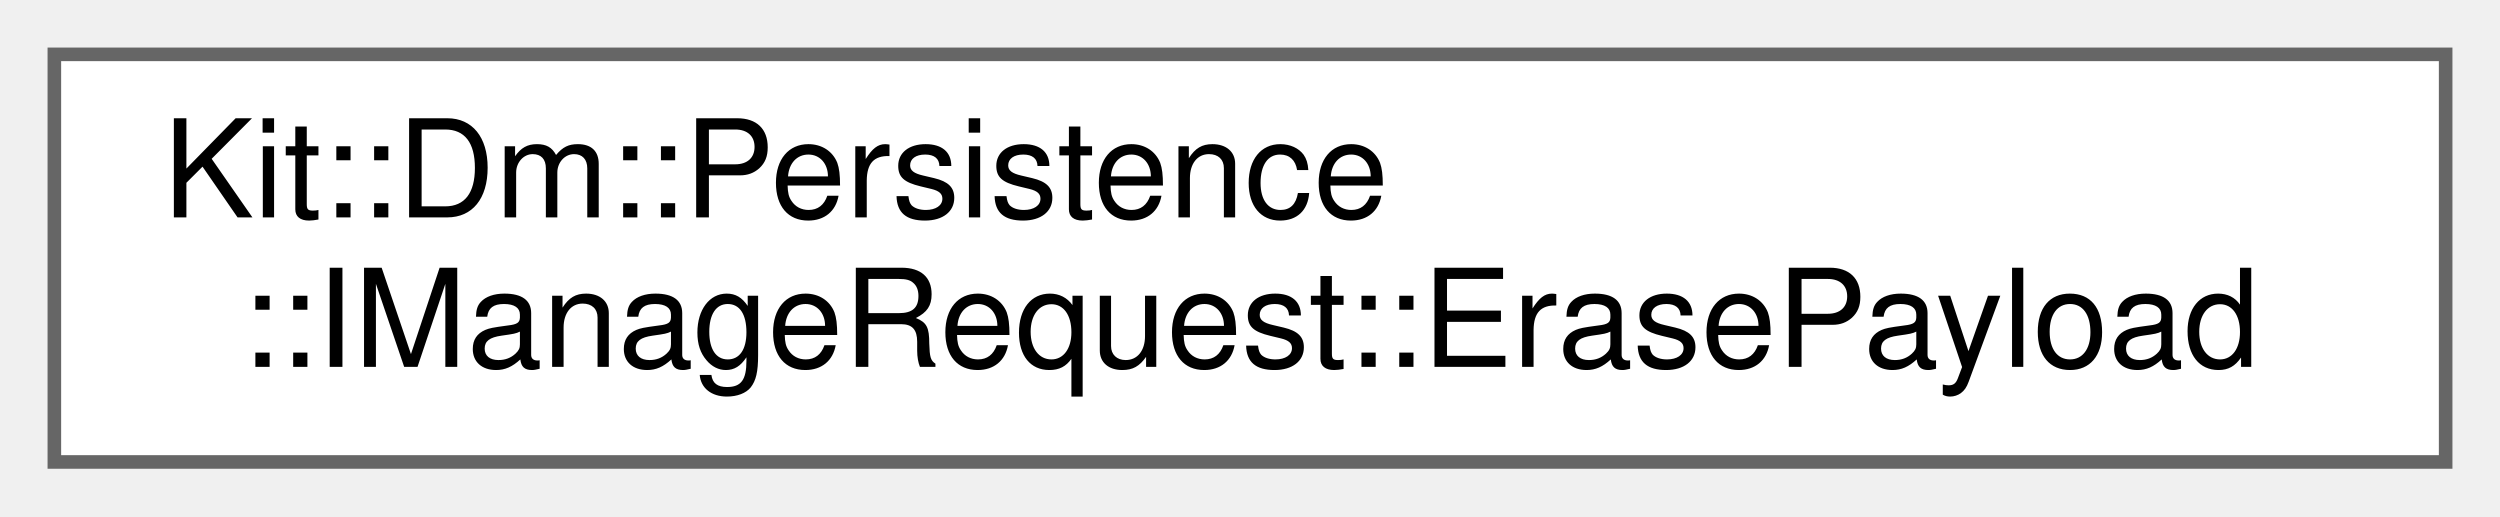
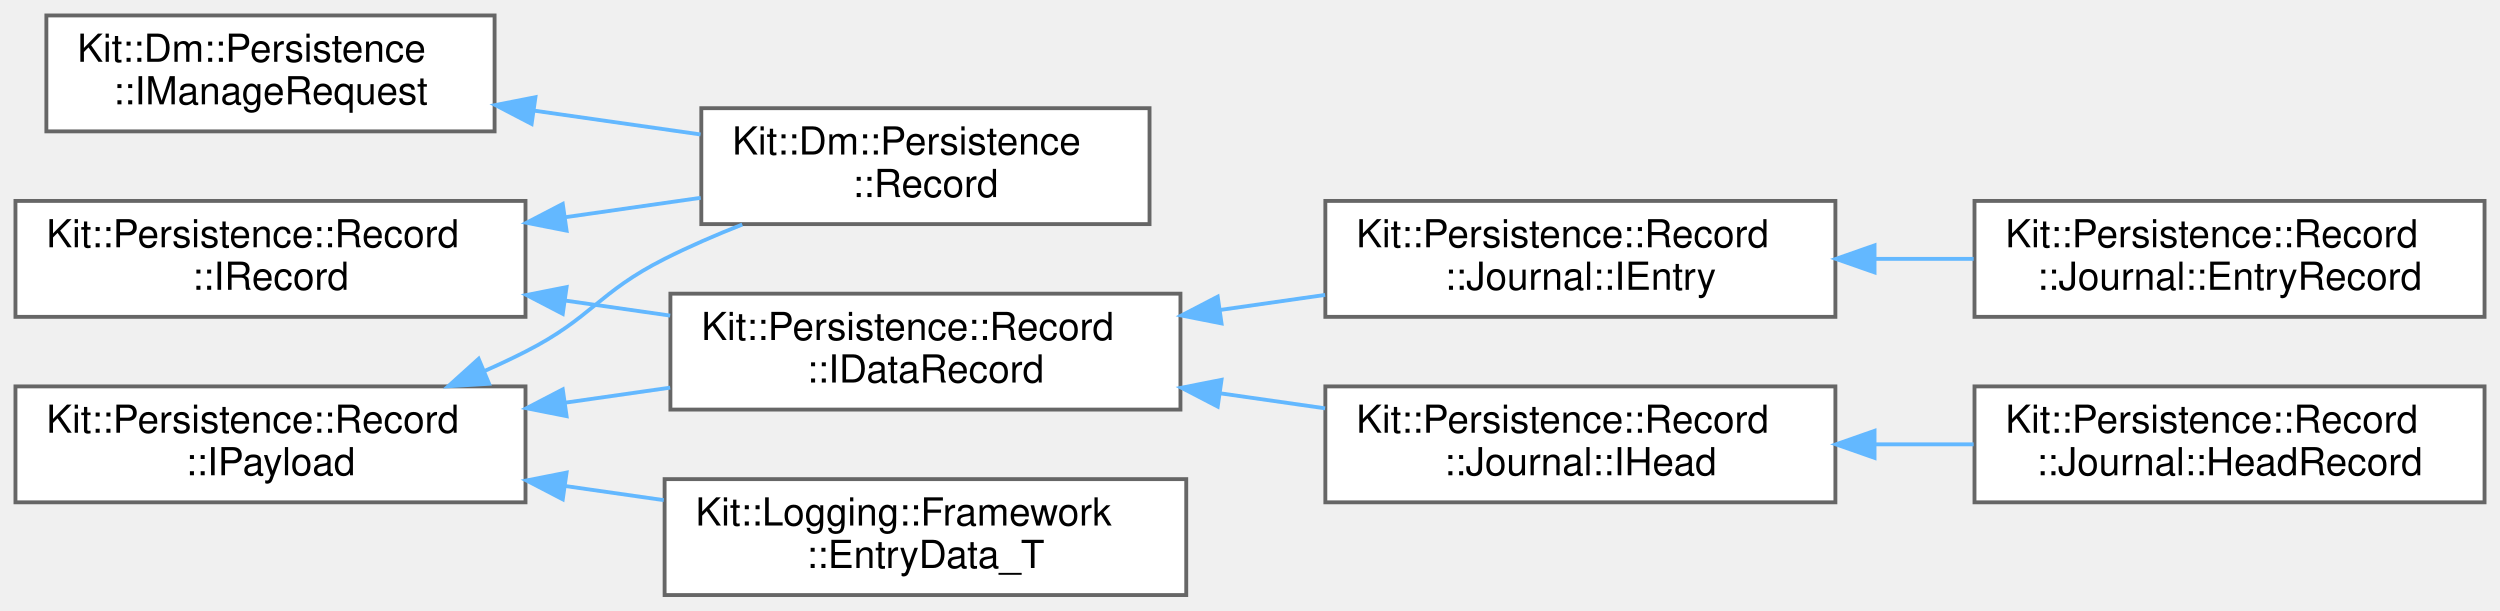
- <svg xmlns="http://www.w3.org/2000/svg" xmlns:xlink="http://www.w3.org/1999/xlink" width="184pt" height="38pt" viewBox="0.00 0.00 184.00 38.00">
-   <g id="graph0" class="graph" transform="scale(1 1) rotate(0) translate(4 34)">
+ <svg xmlns="http://www.w3.org/2000/svg" xmlns:xlink="http://www.w3.org/1999/xlink" width="647pt" height="158pt" viewBox="0.00 0.00 647.00 158.00">
+   <g id="graph0" class="graph" transform="scale(1 1) rotate(0) translate(4 154)">
    <g id="Node000000" class="node">
      <g id="a_Node000000">
-         <a xlink:href="class_kit_1_1_dm_1_1_persistence_1_1_i_manage_request_1_1_erase_payload.html" target="_top" xlink:title="Payload for Message: Erase.">
-           <polygon fill="white" stroke="#666666" points="176,-30 0,-30 0,0 176,0 176,-30" />
-           <text text-anchor="start" x="8" y="-18" font-family="Helvetica,sans-Serif" font-size="10.00">Kit::Dm::Persistence</text>
-           <text text-anchor="middle" x="88" y="-7" font-family="Helvetica,sans-Serif" font-size="10.00">::IManageRequest::ErasePayload</text>
+         <a xlink:href="class_kit_1_1_dm_1_1_persistence_1_1_i_manage_request.html" target="_top" xlink:title="This abstract class define ITC messages for additional management operations on a Persistent DM Recor...">
+           <polygon fill="white" stroke="#666666" points="124,-150 8,-150 8,-120 124,-120 124,-150" />
+           <text text-anchor="start" x="16" y="-138" font-family="Helvetica,sans-Serif" font-size="10.00">Kit::Dm::Persistence</text>
+           <text text-anchor="middle" x="66" y="-127" font-family="Helvetica,sans-Serif" font-size="10.00">::IManageRequest</text>
+         </a>
+       </g>
+     </g>
+     <g id="Node000001" class="node">
+       <g id="a_Node000001">
+         <a xlink:href="class_kit_1_1_dm_1_1_persistence_1_1_record.html" target="_top" xlink:title="This mostly concrete class implements the Kit::Persistence::Record::IRecord interface where a Record ...">
+           <polygon fill="white" stroke="#666666" points="293.5,-126 177.5,-126 177.5,-96 293.5,-96 293.5,-126" />
+           <text text-anchor="start" x="185.5" y="-114" font-family="Helvetica,sans-Serif" font-size="10.00">Kit::Dm::Persistence</text>
+           <text text-anchor="middle" x="235.5" y="-103" font-family="Helvetica,sans-Serif" font-size="10.00">::Record</text>
+         </a>
+       </g>
+     </g>
+     <g id="edge276_Node000000_Node000001" class="edge">
+       <g id="a_edge276_Node000000_Node000001">
+         <a xlink:title=" ">
+           <path fill="none" stroke="#63b8ff" d="M134.39,-125.34C148.61,-123.31 163.49,-121.17 177.3,-119.2" />
+           <polygon fill="#63b8ff" stroke="#63b8ff" points="133.58,-121.92 124.18,-126.81 134.57,-128.85 133.58,-121.92" />
+         </a>
+       </g>
+     </g>
+     <g id="Node000002" class="node">
+       <g id="a_Node000002">
+         <a xlink:href="class_kit_1_1_persistence_1_1_record_1_1_i_payload.html" target="_top" xlink:title="This abstract class defines the interface accessing the data payload of an individual Record instance...">
+           <polygon fill="white" stroke="#666666" points="132,-54 0,-54 0,-24 132,-24 132,-54" />
+           <text text-anchor="start" x="8" y="-42" font-family="Helvetica,sans-Serif" font-size="10.00">Kit::Persistence::Record</text>
+           <text text-anchor="middle" x="66" y="-31" font-family="Helvetica,sans-Serif" font-size="10.00">::IPayload</text>
+         </a>
+       </g>
+     </g>
+     <g id="edge277_Node000002_Node000001" class="edge">
+       <g id="a_edge277_Node000002_Node000001">
+         <a xlink:title=" ">
+           <path fill="none" stroke="#63b8ff" d="M121.24,-57.92C124.92,-59.54 128.54,-61.24 132,-63 149.14,-71.72 150.83,-78.34 168,-87 174.36,-90.21 181.25,-93.19 188.1,-95.89" />
+           <polygon fill="#63b8ff" stroke="#63b8ff" points="122.57,-54.68 112,-54.04 119.87,-61.14 122.57,-54.68" />
+         </a>
+       </g>
+     </g>
+     <g id="Node000003" class="node">
+       <g id="a_Node000003">
+         <a xlink:href="struct_kit_1_1_logging_1_1_framework_1_1_entry_data___t.html" target="_top" xlink:title="Defines the content of the Log entry.">
+           <polygon fill="white" stroke="#666666" points="303,-30 168,-30 168,0 303,0 303,-30" />
+           <text text-anchor="start" x="176" y="-18" font-family="Helvetica,sans-Serif" font-size="10.00">Kit::Logging::Framework</text>
+           <text text-anchor="middle" x="235.5" y="-7" font-family="Helvetica,sans-Serif" font-size="10.00">::EntryData_T</text>
+         </a>
+       </g>
+     </g>
+     <g id="edge278_Node000002_Node000003" class="edge">
+       <g id="a_edge278_Node000002_Node000003">
+         <a xlink:title=" ">
+           <path fill="none" stroke="#63b8ff" d="M142.18,-28.23C150.71,-27.01 159.37,-25.77 167.78,-24.56" />
+           <polygon fill="#63b8ff" stroke="#63b8ff" points="141.64,-24.77 132.24,-29.65 142.63,-31.7 141.64,-24.77" />
+         </a>
+       </g>
+     </g>
+     <g id="Node000004" class="node">
+       <g id="a_Node000004">
+         <a xlink:href="class_kit_1_1_persistence_1_1_record_1_1_i_data_record.html" target="_top" xlink:title="This abstract extends the IRecord interface to include semantics for an unmanaged 'data store',...">
+           <polygon fill="white" stroke="#666666" points="301.5,-78 169.5,-78 169.5,-48 301.5,-48 301.5,-78" />
+           <text text-anchor="start" x="177.5" y="-66" font-family="Helvetica,sans-Serif" font-size="10.00">Kit::Persistence::Record</text>
+           <text text-anchor="middle" x="235.5" y="-55" font-family="Helvetica,sans-Serif" font-size="10.00">::IDataRecord</text>
+         </a>
+       </g>
+     </g>
+     <g id="edge279_Node000002_Node000004" class="edge">
+       <g id="a_edge279_Node000002_Node000004">
+         <a xlink:title=" ">
+           <path fill="none" stroke="#63b8ff" d="M142.36,-49.8C151.4,-51.09 160.57,-52.41 169.44,-53.68" />
+           <polygon fill="#63b8ff" stroke="#63b8ff" points="142.63,-46.3 132.24,-48.35 141.64,-53.23 142.63,-46.3" />
+         </a>
+       </g>
+     </g>
+     <g id="Node000005" class="node">
+       <g id="a_Node000005">
+         <a xlink:href="class_kit_1_1_persistence_1_1_record_1_1_journal_1_1_i_entry.html" target="_top" xlink:title="This abstract class defines interface for managing 'entries' from a a collection of entries (i....">
+           <polygon fill="white" stroke="#666666" points="471,-102 339,-102 339,-72 471,-72 471,-102" />
+           <text text-anchor="start" x="347" y="-90" font-family="Helvetica,sans-Serif" font-size="10.00">Kit::Persistence::Record</text>
+           <text text-anchor="middle" x="405" y="-79" font-family="Helvetica,sans-Serif" font-size="10.00">::Journal::IEntry</text>
+         </a>
+       </g>
+     </g>
+     <g id="edge280_Node000004_Node000005" class="edge">
+       <g id="a_edge280_Node000004_Node000005">
+         <a xlink:title=" ">
+           <path fill="none" stroke="#63b8ff" d="M311.86,-73.8C320.9,-75.09 330.07,-76.41 338.94,-77.68" />
+           <polygon fill="#63b8ff" stroke="#63b8ff" points="312.13,-70.3 301.74,-72.35 311.14,-77.23 312.13,-70.3" />
+         </a>
+       </g>
+     </g>
+     <g id="Node000007" class="node">
+       <g id="a_Node000007">
+         <a xlink:href="class_kit_1_1_persistence_1_1_record_1_1_journal_1_1_i_head.html" target="_top" xlink:title="This abstract class defines the interface to manage the newest entry in an IEntry record.">
+           <polygon fill="white" stroke="#666666" points="471,-54 339,-54 339,-24 471,-24 471,-54" />
+           <text text-anchor="start" x="347" y="-42" font-family="Helvetica,sans-Serif" font-size="10.00">Kit::Persistence::Record</text>
+           <text text-anchor="middle" x="405" y="-31" font-family="Helvetica,sans-Serif" font-size="10.00">::Journal::IHead</text>
+         </a>
+       </g>
+     </g>
+     <g id="edge282_Node000004_Node000007" class="edge">
+       <g id="a_edge282_Node000004_Node000007">
+         <a xlink:title=" ">
+           <path fill="none" stroke="#63b8ff" d="M311.86,-52.2C320.9,-50.91 330.07,-49.59 338.94,-48.32" />
+           <polygon fill="#63b8ff" stroke="#63b8ff" points="311.14,-48.77 301.74,-53.65 312.13,-55.7 311.14,-48.77" />
+         </a>
+       </g>
+     </g>
+     <g id="Node000006" class="node">
+       <g id="a_Node000006">
+         <a xlink:href="class_kit_1_1_persistence_1_1_record_1_1_journal_1_1_entry_record.html" target="_top" xlink:title="This concrete class implements the IRecord interface that manages a collection of Entries that are ti...">
+           <polygon fill="white" stroke="#666666" points="639,-102 507,-102 507,-72 639,-72 639,-102" />
+           <text text-anchor="start" x="515" y="-90" font-family="Helvetica,sans-Serif" font-size="10.00">Kit::Persistence::Record</text>
+           <text text-anchor="middle" x="573" y="-79" font-family="Helvetica,sans-Serif" font-size="10.00">::Journal::EntryRecord</text>
+         </a>
+       </g>
+     </g>
+     <g id="edge281_Node000005_Node000006" class="edge">
+       <g id="a_edge281_Node000005_Node000006">
+         <a xlink:title=" ">
+           <path fill="none" stroke="#63b8ff" d="M481.39,-87C489.87,-87 498.45,-87 506.78,-87" />
+           <polygon fill="#63b8ff" stroke="#63b8ff" points="481.13,-83.5 471.13,-87 481.13,-90.5 481.13,-83.5" />
+         </a>
+       </g>
+     </g>
+     <g id="Node000008" class="node">
+       <g id="a_Node000008">
+         <a xlink:href="class_kit_1_1_persistence_1_1_record_1_1_journal_1_1_head_record.html" target="_top" xlink:title="This concrete class is responsible for storing and retrieving the &quot;head pointer&quot; for the logical Ring...">
+           <polygon fill="white" stroke="#666666" points="639,-54 507,-54 507,-24 639,-24 639,-54" />
+           <text text-anchor="start" x="515" y="-42" font-family="Helvetica,sans-Serif" font-size="10.00">Kit::Persistence::Record</text>
+           <text text-anchor="middle" x="573" y="-31" font-family="Helvetica,sans-Serif" font-size="10.00">::Journal::HeadRecord</text>
+         </a>
+       </g>
+     </g>
+     <g id="edge283_Node000007_Node000008" class="edge">
+       <g id="a_edge283_Node000007_Node000008">
+         <a xlink:title=" ">
+           <path fill="none" stroke="#63b8ff" d="M481.39,-39C489.87,-39 498.45,-39 506.78,-39" />
+           <polygon fill="#63b8ff" stroke="#63b8ff" points="481.13,-35.5 471.13,-39 481.13,-42.5 481.13,-35.5" />
+         </a>
+       </g>
+     </g>
+     <g id="Node000009" class="node">
+       <g id="a_Node000009">
+         <a xlink:href="class_kit_1_1_persistence_1_1_record_1_1_i_record.html" target="_top" xlink:title="This abstract class defines the public interface for a Record instance.">
+           <polygon fill="white" stroke="#666666" points="132,-102 0,-102 0,-72 132,-72 132,-102" />
+           <text text-anchor="start" x="8" y="-90" font-family="Helvetica,sans-Serif" font-size="10.00">Kit::Persistence::Record</text>
+           <text text-anchor="middle" x="66" y="-79" font-family="Helvetica,sans-Serif" font-size="10.00">::IRecord</text>
+         </a>
+       </g>
+     </g>
+     <g id="edge284_Node000009_Node000001" class="edge">
+       <g id="a_edge284_Node000009_Node000001">
+         <a xlink:title=" ">
+           <path fill="none" stroke="#63b8ff" d="M142.46,-97.81C154.17,-99.49 166.11,-101.2 177.34,-102.81" />
+           <polygon fill="#63b8ff" stroke="#63b8ff" points="142.63,-94.3 132.24,-96.35 141.64,-101.23 142.63,-94.3" />
+         </a>
+       </g>
+     </g>
+     <g id="edge285_Node000009_Node000004" class="edge">
+       <g id="a_edge285_Node000009_Node000004">
+         <a xlink:title=" ">
+           <path fill="none" stroke="#63b8ff" d="M142.36,-76.2C151.4,-74.91 160.57,-73.59 169.44,-72.32" />
+           <polygon fill="#63b8ff" stroke="#63b8ff" points="141.64,-72.77 132.24,-77.65 142.63,-79.7 141.64,-72.77" />
        </a>
      </g>
    </g>
  </g>
</svg>
